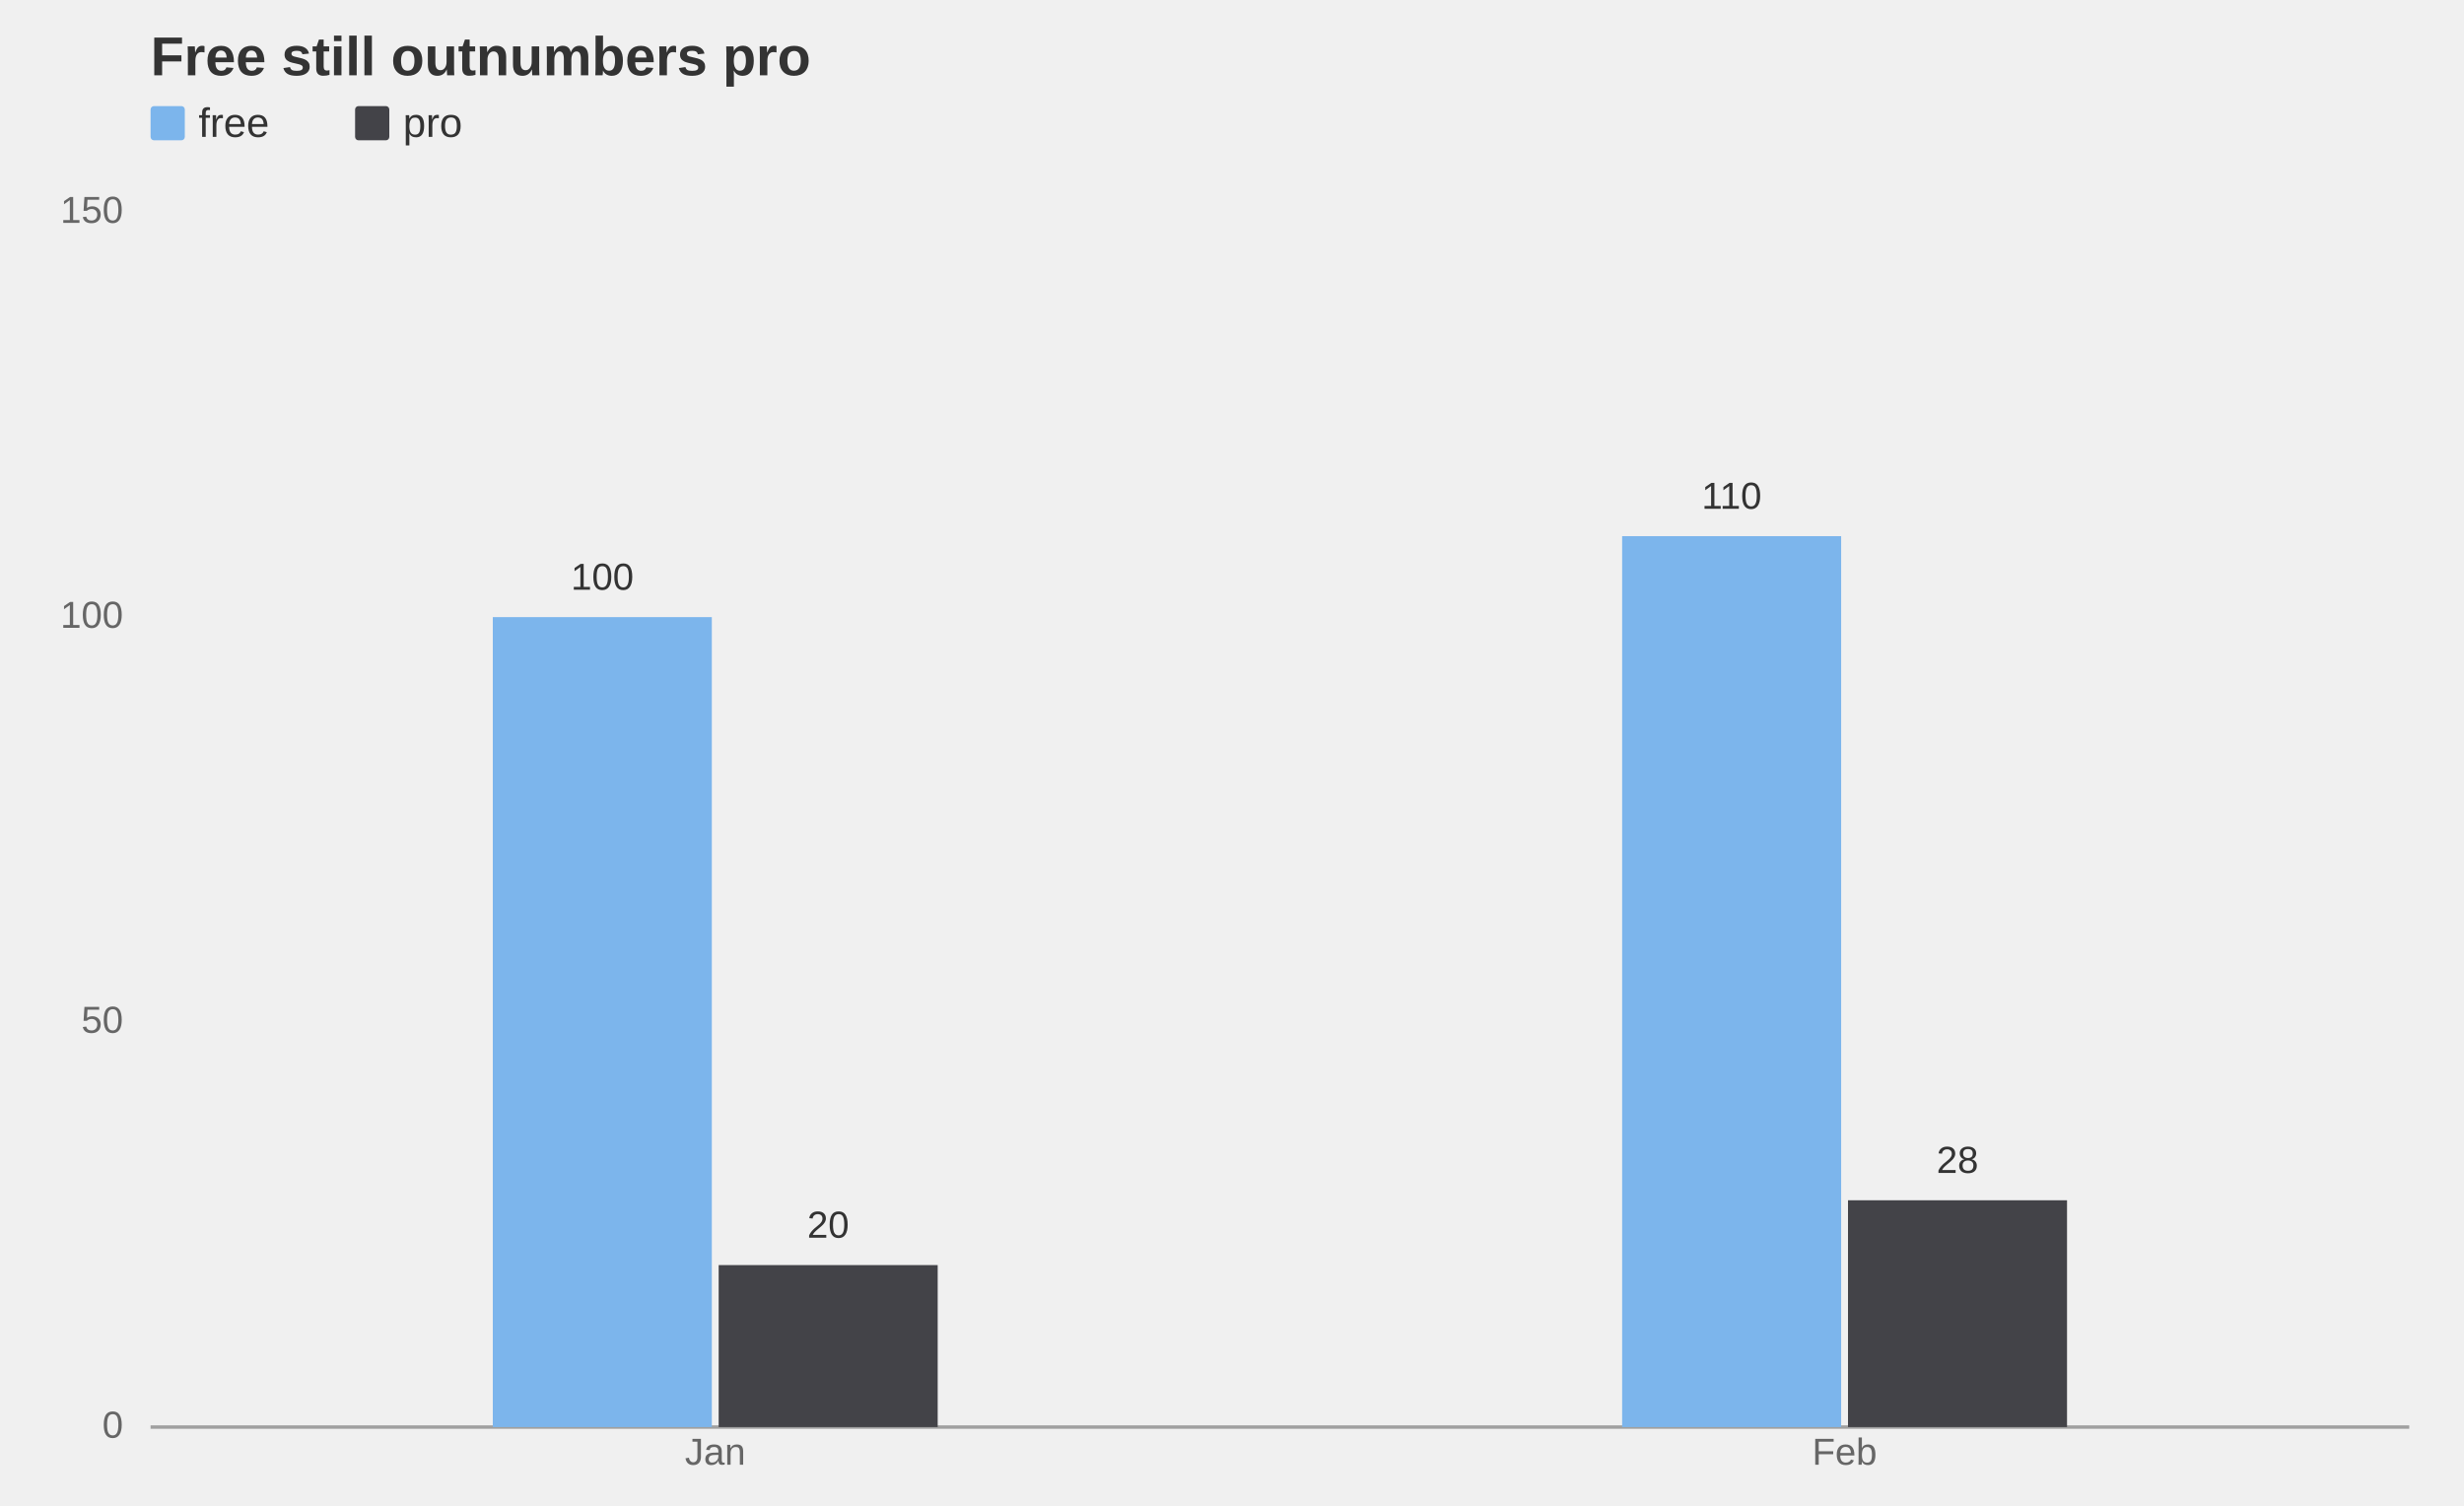
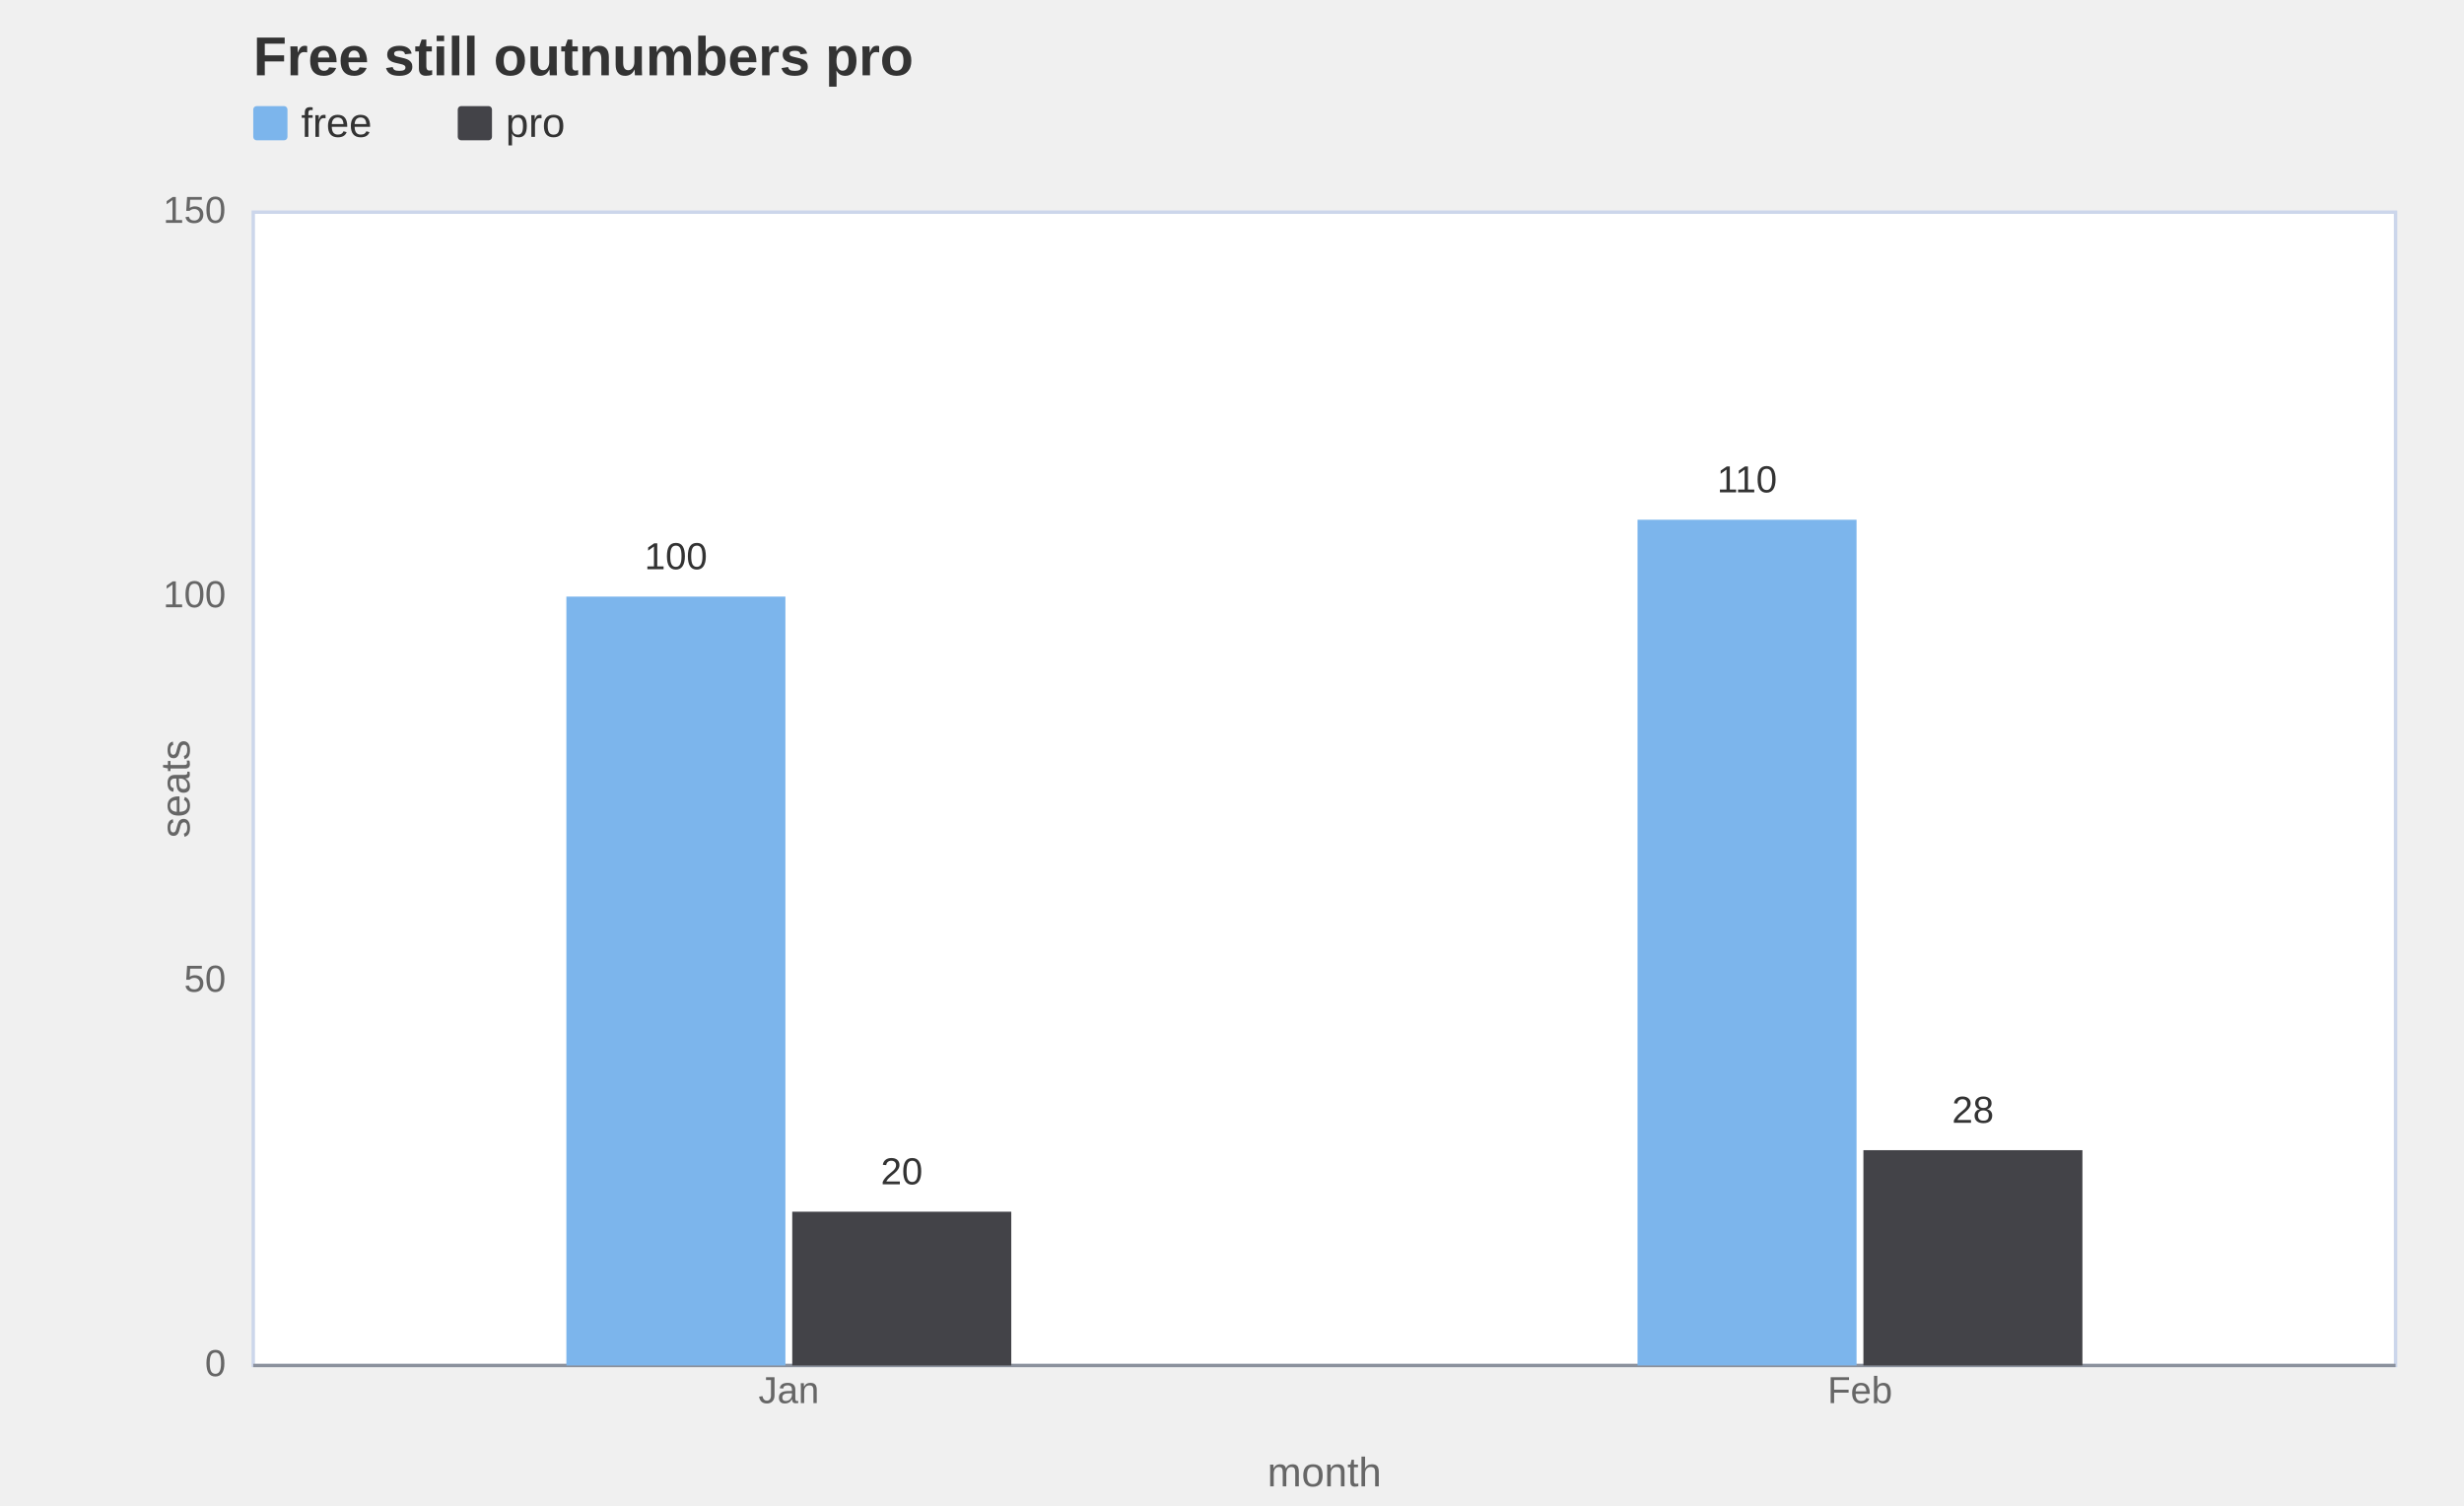
<svg xmlns="http://www.w3.org/2000/svg" width="720" height="440" viewBox="0 0 720 440" role="img" aria-label="bar chart: Free still outnumbers pro, 4 rows, series plan" aria-labelledby="mv-ace1c56e14a48b48-title" aria-describedby="mv-ace1c56e14a48b48-desc" data-markvis="2" data-chart-type="bar" data-id="mv-ace1c56e14a48b48" font-family="Arial, Helvetica, &quot;Segoe UI&quot;, sans-serif" font-size="12">
-   <text x="44" y="22" text-anchor="start" font-size="16" font-weight="600" fill="#333333">Free still outnumbers pro</text>
+   <text x="74" y="22" text-anchor="start" font-size="16" font-weight="600" fill="#333333">Free still outnumbers pro</text>
  <g font-size="12" font-weight="500" fill="#333333">
-     <rect x="44" y="31" width="10" height="10" fill="#7cb5ec" rx="1" />
-     <text x="58" y="40" data-legend="free">free</text>
-     <rect x="103.76" y="31" width="10" height="10" fill="#434348" rx="1" />
-     <text x="117.76" y="40" data-legend="pro">pro</text>
+     <rect x="74" y="31" width="10" height="10" fill="#7cb5ec" rx="1" />
+     <text x="88" y="40" data-legend="free">free</text>
+     <rect x="133.76" y="31" width="10" height="10" fill="#434348" rx="1" />
+     <text x="147.76" y="40" data-legend="pro">pro</text>
  </g>
-   <path d="M44 417 L704 417" fill="none" stroke="#333333" stroke-opacity="0.42" stroke-width="1" />
+   <rect x="74" y="62" width="626" height="337" fill="#ffffff" data-plot-bg="1" />
+   <rect x="74" y="62" width="626" height="337" fill="none" stroke="#ccd6eb" stroke-width="1" data-plot-border="1" />
+   <path d="M74 399 L700 399" fill="none" stroke="#333333" stroke-opacity="0.42" stroke-width="1" />
  <g fill="#666666" font-size="11" font-weight="400">
-     <text x="36" y="417" text-anchor="end" dominant-baseline="middle">0</text>
-     <text x="36" y="298.67" text-anchor="end" dominant-baseline="middle">50</text>
-     <text x="36" y="180.33" text-anchor="end" dominant-baseline="middle">100</text>
-     <text x="36" y="62" text-anchor="end" dominant-baseline="middle">150</text>
-     <text x="209" y="428" text-anchor="middle" font-size="11" data-full-label="Jan">Jan</text>
-     <text x="539" y="428" text-anchor="middle" font-size="11" data-full-label="Feb">Feb</text>
+     <text x="66" y="399" text-anchor="end" dominant-baseline="middle">0</text>
+     <text x="66" y="286.67" text-anchor="end" dominant-baseline="middle">50</text>
+     <text x="66" y="174.33" text-anchor="end" dominant-baseline="middle">100</text>
+     <text x="66" y="62" text-anchor="end" dominant-baseline="middle">150</text>
+     <text x="230.5" y="410" text-anchor="middle" font-size="11" data-full-label="Jan">Jan</text>
+     <text x="543.5" y="410" text-anchor="middle" font-size="11" data-full-label="Feb">Feb</text>
+   </g>
+   <g fill="#666666" font-size="12" font-weight="400" data-axis-titles="1">
+     <text x="52" y="230.5" text-anchor="middle" dominant-baseline="middle" transform="rotate(-90 52 230.5)" data-axis="y">seats</text>
+     <text x="387" y="426" text-anchor="middle" dominant-baseline="hanging" data-axis="x">month</text>
  </g>
  <g>
-     <path d="M144 417 L208 417 L208 180.33 L144 180.33 Z" fill="#7cb5ec" data-x="Jan" data-series="free" data-y="100" />
-     <path d="M210 417 L274 417 L274 369.67 L210 369.67 Z" fill="#434348" data-x="Jan" data-series="pro" data-y="20" />
-     <path d="M474 417 L538 417 L538 156.67 L474 156.67 Z" fill="#7cb5ec" data-x="Feb" data-series="free" data-y="110" />
-     <path d="M540 417 L604 417 L604 350.73 L540 350.73 Z" fill="#434348" data-x="Feb" data-series="pro" data-y="28" />
+     <path d="M165.5 399 L229.5 399 L229.5 174.33 L165.5 174.33 Z" fill="#7cb5ec" data-x="Jan" data-series="free" data-y="100" />
+     <path d="M231.5 399 L295.5 399 L295.5 354.07 L231.5 354.07 Z" fill="#434348" data-x="Jan" data-series="pro" data-y="20" />
+     <path d="M478.5 399 L542.5 399 L542.5 151.87 L478.5 151.87 Z" fill="#7cb5ec" data-x="Feb" data-series="free" data-y="110" />
+     <path d="M544.5 399 L608.5 399 L608.5 336.09 L544.5 336.09 Z" fill="#434348" data-x="Feb" data-series="pro" data-y="28" />
  </g>
  <g>
-     <text x="176" y="172.33" text-anchor="middle" font-size="11" font-weight="500" fill="#333333" data-value-label="Jan">100</text>
-     <text x="242" y="361.67" text-anchor="middle" font-size="11" font-weight="500" fill="#333333" data-value-label="Jan">20</text>
-     <text x="506" y="148.67" text-anchor="middle" font-size="11" font-weight="500" fill="#333333" data-value-label="Feb">110</text>
-     <text x="572" y="342.73" text-anchor="middle" font-size="11" font-weight="500" fill="#333333" data-value-label="Feb">28</text>
+     <text x="197.5" y="166.33" text-anchor="middle" font-size="11" font-weight="500" fill="#333333" data-value-label="Jan">100</text>
+     <text x="263.5" y="346.07" text-anchor="middle" font-size="11" font-weight="500" fill="#333333" data-value-label="Jan">20</text>
+     <text x="510.5" y="143.87" text-anchor="middle" font-size="11" font-weight="500" fill="#333333" data-value-label="Feb">110</text>
+     <text x="576.5" y="328.09" text-anchor="middle" font-size="11" font-weight="500" fill="#333333" data-value-label="Feb">28</text>
  </g>
</svg>
